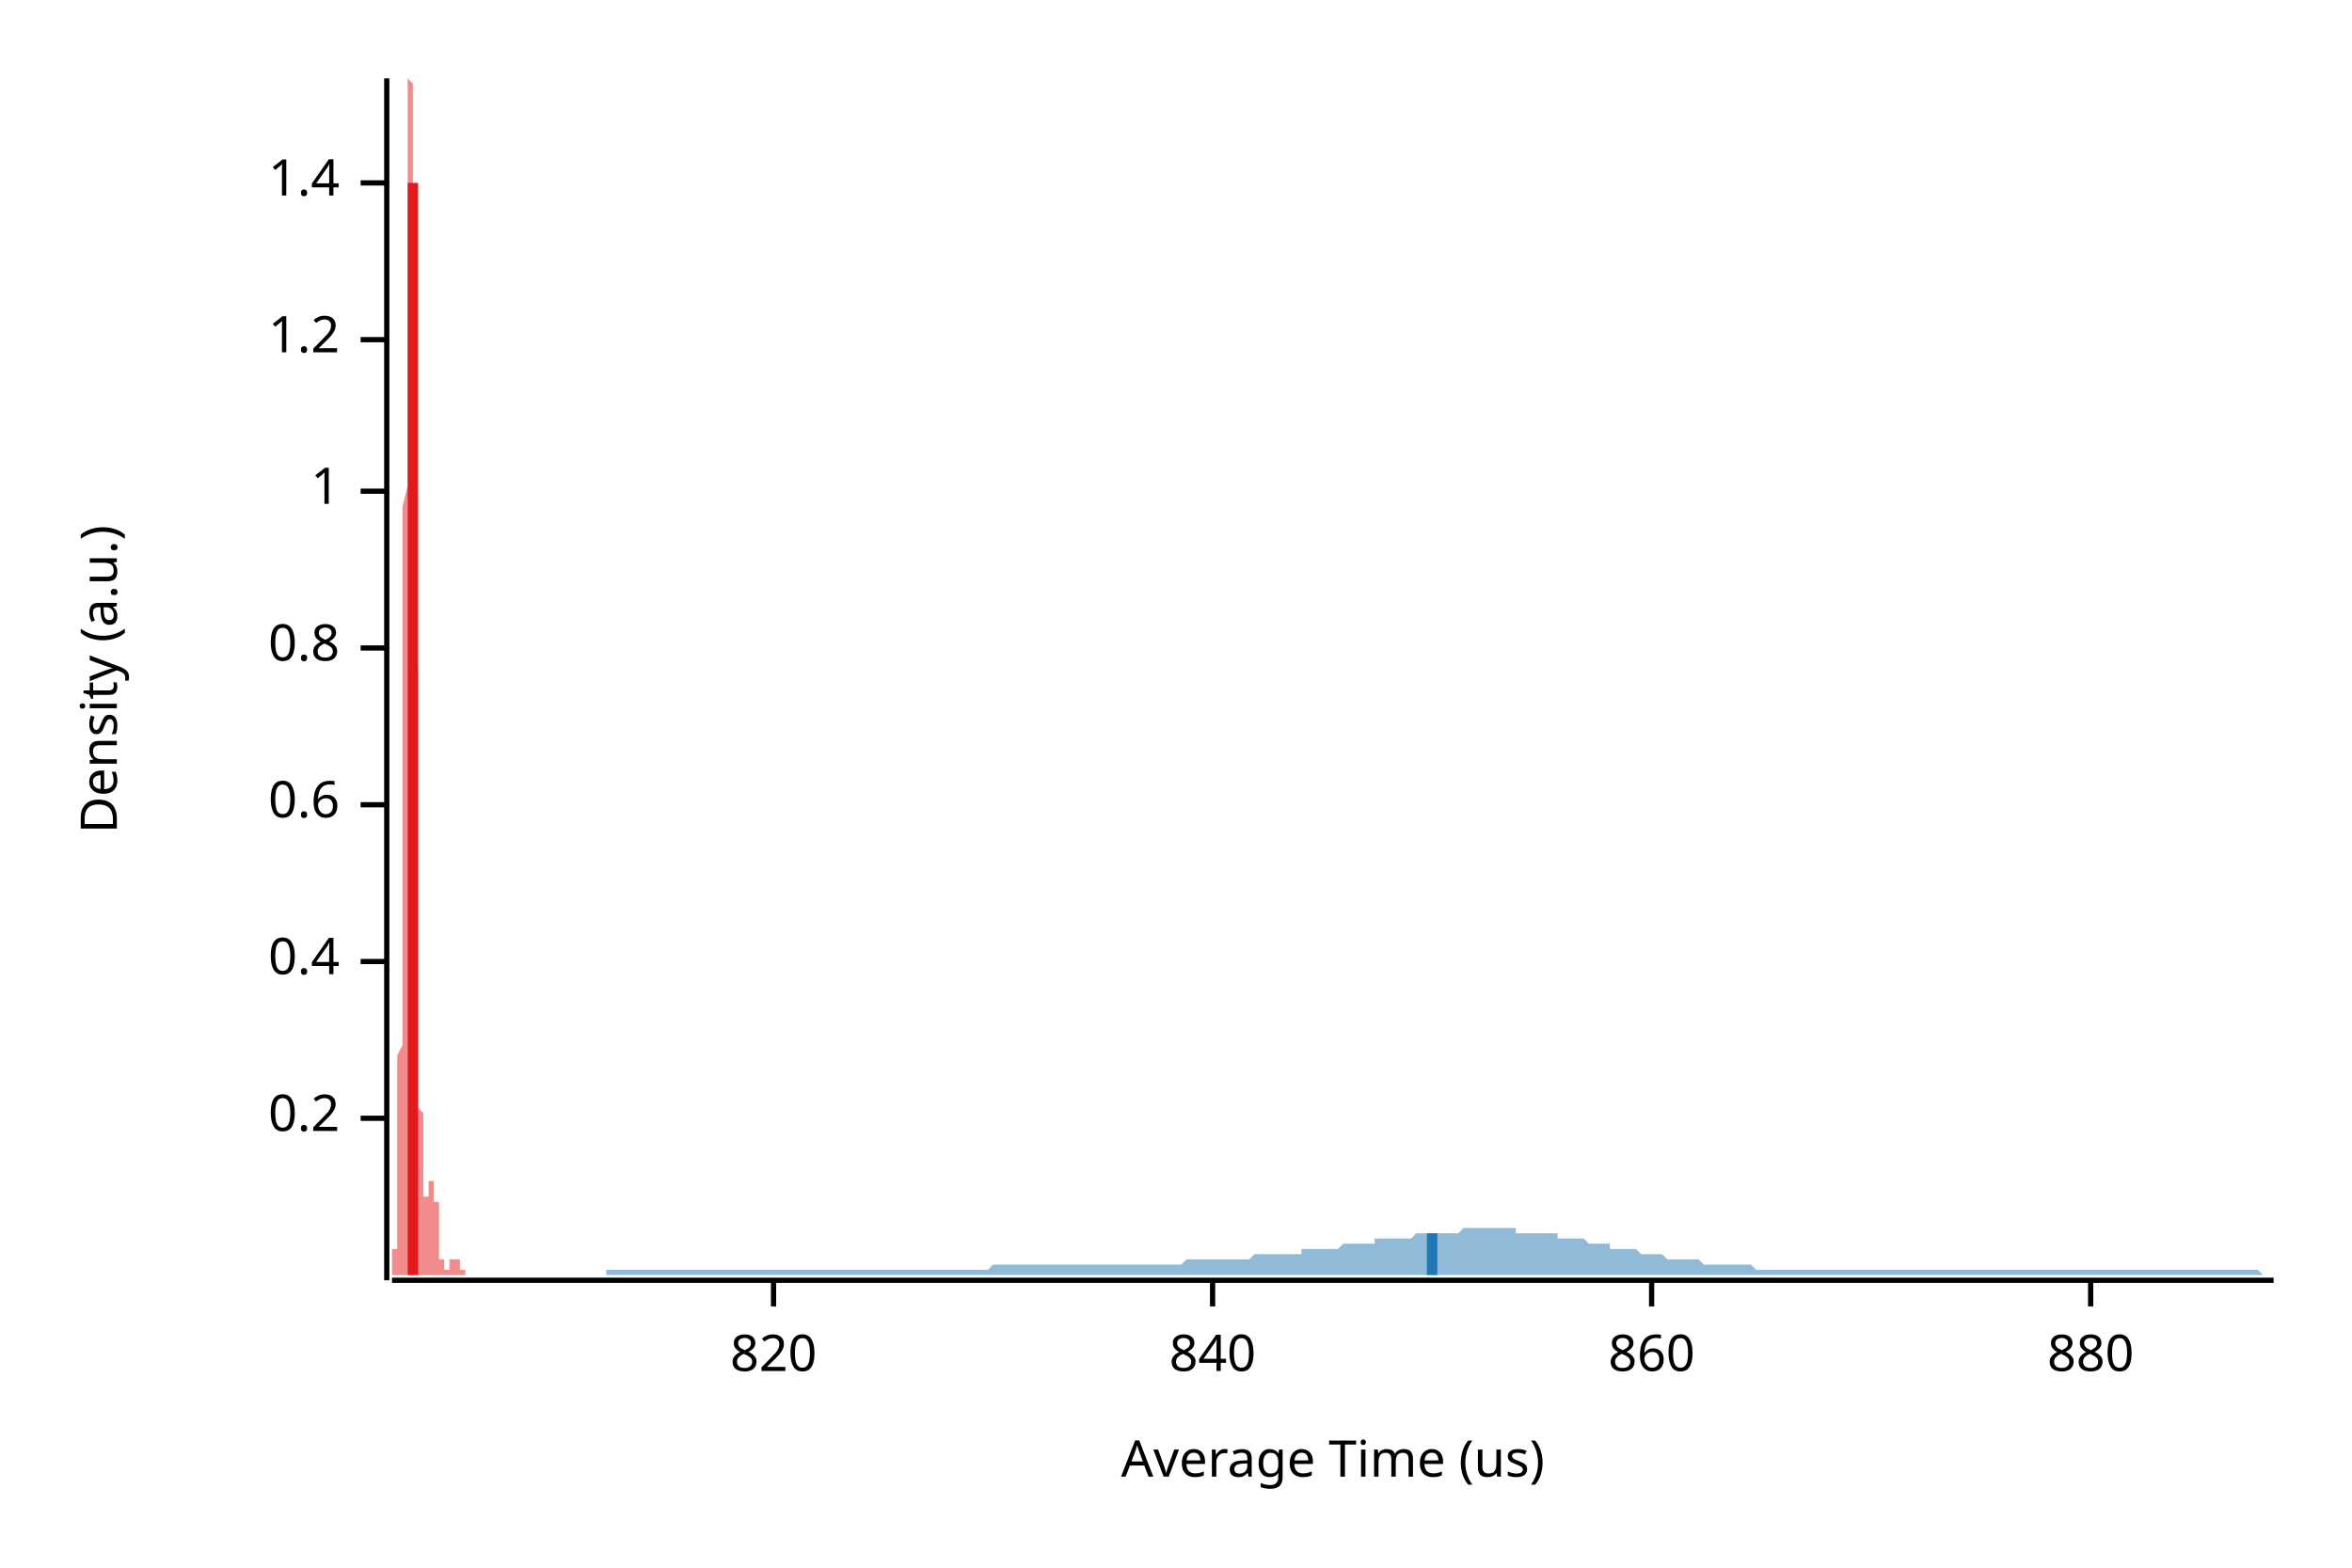
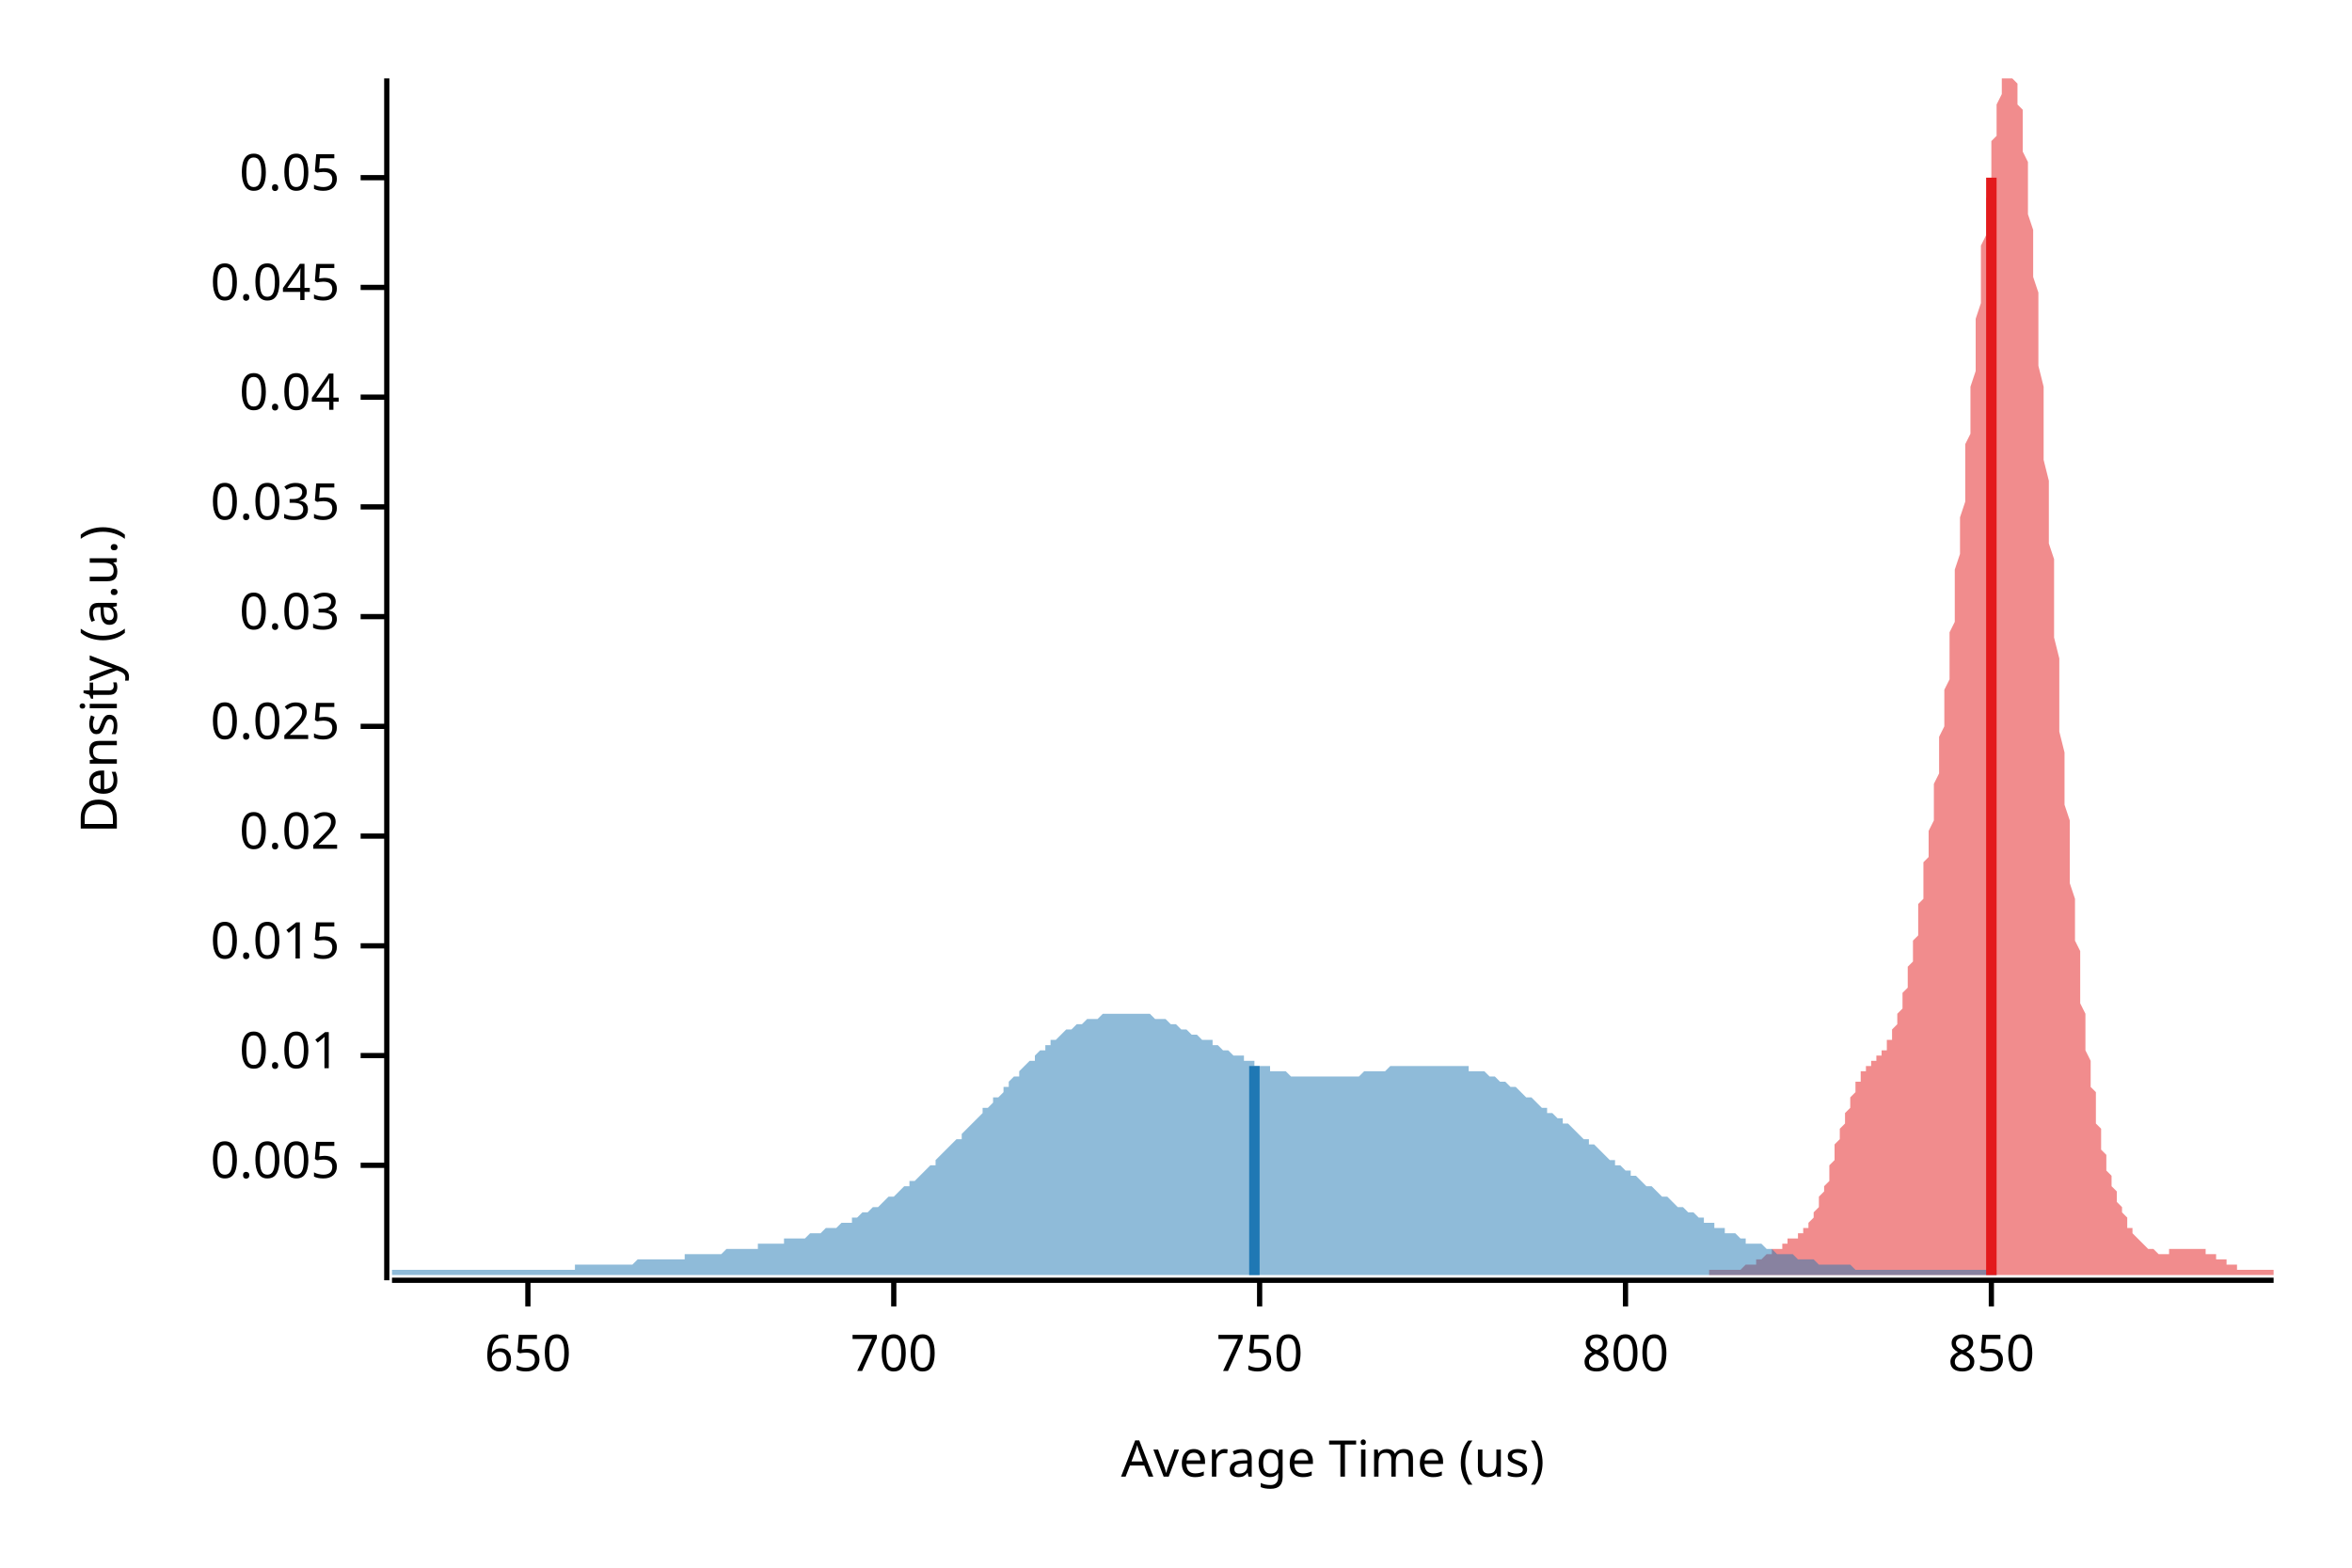
<svg xmlns="http://www.w3.org/2000/svg" width="450" height="300" viewBox="0 0 450 300">
  <text x="15" y="130" dy="0.76em" text-anchor="middle" font-family="sans-serif" font-size="9.677" opacity="1" fill="#000000" transform="rotate(270, 15, 130)">
Density (a.u.)
</text>
  <text x="255" y="285" dy="-0.5ex" text-anchor="middle" font-family="sans-serif" font-size="9.677" opacity="1" fill="#000000">
Average Time (us)
</text>
  <polyline fill="none" opacity="1" stroke="#000000" stroke-width="1" points="74,15 74,245 " />
-   <text x="65" y="214" dy="0.5ex" text-anchor="end" font-family="sans-serif" font-size="9.677" opacity="1" fill="#000000">
- 0.2
+   <text x="65" y="223" dy="0.5ex" text-anchor="end" font-family="sans-serif" font-size="9.677" opacity="1" fill="#000000">
+ 0.005
</text>
-   <polyline fill="none" opacity="1" stroke="#000000" stroke-width="1" points="69,214 74,214 " />
-   <text x="65" y="184" dy="0.5ex" text-anchor="end" font-family="sans-serif" font-size="9.677" opacity="1" fill="#000000">
- 0.4
+   <polyline fill="none" opacity="1" stroke="#000000" stroke-width="1" points="69,223 74,223 " />
+   <text x="65" y="202" dy="0.5ex" text-anchor="end" font-family="sans-serif" font-size="9.677" opacity="1" fill="#000000">
+ 0.01
</text>
-   <polyline fill="none" opacity="1" stroke="#000000" stroke-width="1" points="69,184 74,184 " />
-   <text x="65" y="154" dy="0.5ex" text-anchor="end" font-family="sans-serif" font-size="9.677" opacity="1" fill="#000000">
- 0.6
+   <polyline fill="none" opacity="1" stroke="#000000" stroke-width="1" points="69,202 74,202 " />
+   <text x="65" y="181" dy="0.5ex" text-anchor="end" font-family="sans-serif" font-size="9.677" opacity="1" fill="#000000">
+ 0.015
</text>
-   <polyline fill="none" opacity="1" stroke="#000000" stroke-width="1" points="69,154 74,154 " />
-   <text x="65" y="124" dy="0.5ex" text-anchor="end" font-family="sans-serif" font-size="9.677" opacity="1" fill="#000000">
- 0.8
+   <polyline fill="none" opacity="1" stroke="#000000" stroke-width="1" points="69,181 74,181 " />
+   <text x="65" y="160" dy="0.5ex" text-anchor="end" font-family="sans-serif" font-size="9.677" opacity="1" fill="#000000">
+ 0.02
</text>
-   <polyline fill="none" opacity="1" stroke="#000000" stroke-width="1" points="69,124 74,124 " />
-   <text x="65" y="94" dy="0.5ex" text-anchor="end" font-family="sans-serif" font-size="9.677" opacity="1" fill="#000000">
- 1
+   <polyline fill="none" opacity="1" stroke="#000000" stroke-width="1" points="69,160 74,160 " />
+   <text x="65" y="139" dy="0.5ex" text-anchor="end" font-family="sans-serif" font-size="9.677" opacity="1" fill="#000000">
+ 0.025
</text>
-   <polyline fill="none" opacity="1" stroke="#000000" stroke-width="1" points="69,94 74,94 " />
-   <text x="65" y="65" dy="0.5ex" text-anchor="end" font-family="sans-serif" font-size="9.677" opacity="1" fill="#000000">
- 1.2
+   <polyline fill="none" opacity="1" stroke="#000000" stroke-width="1" points="69,139 74,139 " />
+   <text x="65" y="118" dy="0.5ex" text-anchor="end" font-family="sans-serif" font-size="9.677" opacity="1" fill="#000000">
+ 0.03
</text>
-   <polyline fill="none" opacity="1" stroke="#000000" stroke-width="1" points="69,65 74,65 " />
-   <text x="65" y="35" dy="0.5ex" text-anchor="end" font-family="sans-serif" font-size="9.677" opacity="1" fill="#000000">
- 1.4
+   <polyline fill="none" opacity="1" stroke="#000000" stroke-width="1" points="69,118 74,118 " />
+   <text x="65" y="97" dy="0.5ex" text-anchor="end" font-family="sans-serif" font-size="9.677" opacity="1" fill="#000000">
+ 0.035
</text>
-   <polyline fill="none" opacity="1" stroke="#000000" stroke-width="1" points="69,35 74,35 " />
+   <polyline fill="none" opacity="1" stroke="#000000" stroke-width="1" points="69,97 74,97 " />
+   <text x="65" y="76" dy="0.5ex" text-anchor="end" font-family="sans-serif" font-size="9.677" opacity="1" fill="#000000">
+ 0.04
+ </text>
+   <polyline fill="none" opacity="1" stroke="#000000" stroke-width="1" points="69,76 74,76 " />
+   <text x="65" y="55" dy="0.5ex" text-anchor="end" font-family="sans-serif" font-size="9.677" opacity="1" fill="#000000">
+ 0.045
+ </text>
+   <polyline fill="none" opacity="1" stroke="#000000" stroke-width="1" points="69,55 74,55 " />
+   <text x="65" y="34" dy="0.5ex" text-anchor="end" font-family="sans-serif" font-size="9.677" opacity="1" fill="#000000">
+ 0.05
+ </text>
+   <polyline fill="none" opacity="1" stroke="#000000" stroke-width="1" points="69,34 74,34 " />
  <polyline fill="none" opacity="1" stroke="#000000" stroke-width="1" points="75,245 435,245 " />
-   <text x="148" y="255" dy="0.76em" text-anchor="middle" font-family="sans-serif" font-size="9.677" opacity="1" fill="#000000">
- 820
+   <text x="101" y="255" dy="0.76em" text-anchor="middle" font-family="sans-serif" font-size="9.677" opacity="1" fill="#000000">
+ 650
</text>
-   <polyline fill="none" opacity="1" stroke="#000000" stroke-width="1" points="148,245 148,250 " />
-   <text x="232" y="255" dy="0.76em" text-anchor="middle" font-family="sans-serif" font-size="9.677" opacity="1" fill="#000000">
- 840
+   <polyline fill="none" opacity="1" stroke="#000000" stroke-width="1" points="101,245 101,250 " />
+   <text x="171" y="255" dy="0.76em" text-anchor="middle" font-family="sans-serif" font-size="9.677" opacity="1" fill="#000000">
+ 700
</text>
-   <polyline fill="none" opacity="1" stroke="#000000" stroke-width="1" points="232,245 232,250 " />
-   <text x="316" y="255" dy="0.76em" text-anchor="middle" font-family="sans-serif" font-size="9.677" opacity="1" fill="#000000">
- 860
+   <polyline fill="none" opacity="1" stroke="#000000" stroke-width="1" points="171,245 171,250 " />
+   <text x="241" y="255" dy="0.76em" text-anchor="middle" font-family="sans-serif" font-size="9.677" opacity="1" fill="#000000">
+ 750
</text>
-   <polyline fill="none" opacity="1" stroke="#000000" stroke-width="1" points="316,245 316,250 " />
-   <text x="400" y="255" dy="0.76em" text-anchor="middle" font-family="sans-serif" font-size="9.677" opacity="1" fill="#000000">
- 880
+   <polyline fill="none" opacity="1" stroke="#000000" stroke-width="1" points="241,245 241,250 " />
+   <text x="311" y="255" dy="0.76em" text-anchor="middle" font-family="sans-serif" font-size="9.677" opacity="1" fill="#000000">
+ 800
</text>
-   <polyline fill="none" opacity="1" stroke="#000000" stroke-width="1" points="400,245 400,250 " />
-   <polygon opacity="0.5" fill="#E31A1C" points="75,243 75,243 75,243 75,243 75,243 75,243 75,243 75,243 75,243 75,243 75,243 75,243 75,243 75,243 75,243 75,243 75,243 75,243 75,243 75,242 75,242 75,242 75,242 75,242 75,242 75,242 75,241 75,241 75,241 75,241 75,240 75,240 75,240 75,239 75,239 76,239 76,238 76,238 76,237 76,237 76,236 76,236 76,235 76,234 76,233 76,233 76,232 76,231 76,230 76,229 76,228 76,227 76,226 76,225 76,224 76,223 76,221 76,220 76,219 76,217 76,216 76,214 76,213 76,211 76,210 76,208 76,206 76,204 76,202 77,200 77,198 77,196 77,194 77,192 77,190 77,188 77,185 77,183 77,180 77,178 77,175 77,172 77,170 77,167 77,164 77,161 77,158 77,155 77,152 77,148 77,145 77,142 77,138 77,135 77,131 77,128 77,124 77,120 77,116 77,112 77,108 77,104 77,101 77,97 78,93 78,88 78,84 78,80 78,76 78,73 78,69 78,65 78,61 78,57 78,54 78,50 78,47 78,43 78,40 78,37 78,34 78,31 78,29 78,26 78,24 78,22 78,20 78,19 78,17 78,16 78,15 78,15 78,15 78,15 78,15 78,15 78,15 78,15 79,16 79,17 79,18 79,20 79,22 79,24 79,26 79,28 79,31 79,33 79,36 79,39 79,43 79,46 79,49 79,53 79,56 79,60 79,64 79,68 79,72 79,76 79,80 79,84 79,88 79,92 79,96 79,100 79,104 79,108 79,112 79,116 79,120 79,124 80,128 80,132 80,135 80,139 80,143 80,146 80,149 80,153 80,156 80,159 80,162 80,165 80,168 80,171 80,174 80,176 80,179 80,182 80,184 80,186 80,189 80,191 80,193 80,195 80,197 80,199 80,200 80,202 80,204 80,205 80,207 80,208 80,210 80,211 80,212 81,213 81,214 81,215 81,216 81,217 81,218 81,219 81,220 81,221 81,221 81,222 81,223 81,223 81,224 81,224 81,225 81,225 81,226 81,226 81,226 81,227 81,227 81,227 81,227 81,228 81,228 81,228 81,228 81,228 81,228 81,228 81,229 81,229 81,229 82,229 82,229 82,229 82,229 82,229 82,229 82,229 82,229 82,229 82,229 82,228 82,228 82,228 82,228 82,228 82,228 82,228 82,228 82,228 82,228 82,228 82,228 82,227 82,227 82,227 82,227 82,227 82,227 82,227 82,227 82,226 82,226 82,226 82,226 83,226 83,226 83,226 83,226 83,226 83,226 83,226 83,226 83,226 83,226 83,226 83,226 83,226 83,226 83,226 83,226 83,226 83,226 83,226 83,226 83,226 83,226 83,227 83,227 83,227 83,227 83,228 83,228 83,228 83,228 83,229 83,229 83,229 83,230 83,230 84,230 84,231 84,231 84,231 84,232 84,232 84,233 84,233 84,233 84,234 84,234 84,235 84,235 84,235 84,236 84,236 84,236 84,237 84,237 84,237 84,238 84,238 84,238 84,239 84,239 84,239 84,239 84,240 84,240 84,240 84,240 84,241 84,241 84,241 85,241 85,241 85,241 85,242 85,242 85,242 85,242 85,242 85,242 85,242 85,242 85,243 85,243 85,243 85,243 85,243 85,243 85,243 85,243 85,243 85,243 85,243 85,243 85,243 85,243 85,243 85,243 85,243 85,243 85,243 85,243 85,243 85,243 85,243 86,243 86,243 86,243 86,243 86,243 86,243 86,243 86,243 86,243 86,243 86,243 86,243 86,243 86,243 86,243 86,242 86,242 86,242 86,242 86,242 86,242 86,242 86,242 86,242 86,242 86,242 86,242 86,241 86,241 86,241 86,241 86,241 86,241 86,241 86,241 87,241 87,241 87,240 87,240 87,240 87,240 87,240 87,240 87,240 87,240 87,240 87,240 87,240 87,240 87,240 87,240 87,240 87,240 87,240 87,240 87,240 87,240 87,240 87,240 87,240 87,240 87,240 87,240 87,240 87,240 87,240 87,240 87,241 87,241 88,241 88,241 88,241 88,241 88,241 88,241 88,241 88,241 88,241 88,242 88,242 88,242 88,242 88,242 88,242 88,242 88,242 88,242 88,242 88,242 88,242 88,243 88,243 88,243 88,243 88,243 88,243 88,243 88,243 88,243 88,243 88,243 88,243 88,243 89,243 89,243 89,243 89,243 89,243 89,243 89,243 89,243 89,243 89,243 89,243 89,243 89,243 89,243 89,243 89,243 89,243 89,243 89,243 89,244 75,244 " />
-   <polygon opacity="0.5" fill="#1F78B4" points="114,244 114,244 115,244 116,244 116,243 117,243 117,243 118,243 119,243 119,243 120,243 121,243 121,243 122,243 123,243 123,243 124,243 125,243 125,243 126,243 126,243 127,243 128,243 128,243 129,243 130,243 130,243 131,243 132,243 132,243 133,243 134,243 134,243 135,243 135,243 136,243 137,243 137,243 138,243 139,243 139,243 140,243 141,243 141,243 142,243 143,243 143,243 144,243 144,243 145,243 146,243 146,243 147,243 148,243 148,243 149,243 150,243 150,243 151,243 152,243 152,243 153,243 153,243 154,243 155,243 155,243 156,243 157,243 157,243 158,243 159,243 159,243 160,243 161,243 161,243 162,243 162,243 163,243 164,243 164,243 165,243 166,243 166,243 167,243 168,243 168,243 169,243 170,243 170,243 171,243 171,243 172,243 173,243 173,243 174,243 175,243 175,243 176,243 177,243 177,243 178,243 179,243 179,243 180,243 180,243 181,243 182,243 182,243 183,243 184,243 184,243 185,243 186,243 186,243 187,243 188,243 188,243 189,243 189,243 190,242 191,242 191,242 192,242 193,242 193,242 194,242 195,242 195,242 196,242 197,242 197,242 198,242 198,242 199,242 200,242 200,242 201,242 202,242 202,242 203,242 204,242 204,242 205,242 206,242 206,242 207,242 207,242 208,242 209,242 209,242 210,242 211,242 211,242 212,242 213,242 213,242 214,242 215,242 215,242 216,242 216,242 217,242 218,242 218,242 219,242 220,242 220,242 221,242 222,242 222,242 223,242 224,242 224,242 225,242 225,242 226,242 227,241 227,241 228,241 229,241 229,241 230,241 231,241 231,241 232,241 233,241 233,241 234,241 235,241 235,241 236,241 236,241 237,241 238,241 238,241 239,241 240,240 240,240 241,240 242,240 242,240 243,240 244,240 244,240 245,240 245,240 246,240 247,240 247,240 248,240 249,240 249,239 250,239 251,239 251,239 252,239 253,239 253,239 254,239 254,239 255,239 256,239 256,239 257,238 258,238 258,238 259,238 260,238 260,238 261,238 262,238 262,238 263,238 263,237 264,237 265,237 265,237 266,237 267,237 267,237 268,237 269,237 269,237 270,237 271,236 271,236 272,236 272,236 273,236 274,236 274,236 275,236 276,236 276,236 277,236 278,236 278,236 279,236 280,235 280,235 281,235 281,235 282,235 283,235 283,235 284,235 285,235 285,235 286,235 287,235 287,235 288,235 289,235 289,235 290,235 290,236 291,236 292,236 292,236 293,236 294,236 294,236 295,236 296,236 296,236 297,236 298,236 298,237 299,237 299,237 300,237 301,237 301,237 302,237 303,237 303,237 304,238 305,238 305,238 306,238 307,238 307,238 308,238 308,239 309,239 310,239 310,239 311,239 312,239 312,239 313,239 314,240 314,240 315,240 316,240 316,240 317,240 317,240 318,240 319,241 319,241 320,241 321,241 321,241 322,241 323,241 323,241 324,241 325,241 325,241 326,242 326,242 327,242 328,242 328,242 329,242 330,242 330,242 331,242 332,242 332,242 333,242 334,242 334,242 335,242 335,242 336,243 337,243 337,243 338,243 339,243 339,243 340,243 341,243 341,243 342,243 343,243 343,243 344,243 344,243 345,243 346,243 346,243 347,243 348,243 348,243 349,243 350,243 350,243 351,243 352,243 352,243 353,243 353,243 354,243 355,243 355,243 356,243 357,243 357,243 358,243 359,243 359,243 360,243 361,243 361,243 362,243 362,243 363,243 364,243 364,243 365,243 366,243 366,243 367,243 368,243 368,243 369,243 370,243 370,243 371,243 371,243 372,243 373,243 373,243 374,243 375,243 375,243 376,243 377,243 377,243 378,243 379,243 379,243 380,243 380,243 381,243 382,243 382,243 383,243 384,243 384,243 385,243 386,243 386,243 387,243 388,243 388,243 389,243 389,243 390,243 391,243 391,243 392,243 393,243 393,243 394,243 395,243 395,243 396,243 397,243 397,243 398,243 398,243 399,243 400,243 400,243 401,243 402,243 402,243 403,243 404,243 404,243 405,243 406,243 406,243 407,243 407,243 408,243 409,243 409,243 410,243 411,243 411,243 412,243 413,243 413,243 414,243 415,243 415,243 416,243 416,243 417,243 418,243 418,243 419,243 420,243 420,243 421,243 422,243 422,243 423,243 424,243 424,243 425,243 425,243 426,243 427,243 427,243 428,243 429,243 429,243 430,243 431,243 431,243 432,243 433,244 433,244 434,244 435,244 435,244 114,244 " />
-   <polyline fill="none" opacity="1" stroke="#E31A1C" stroke-width="2" points="79,244 79,35 " />
-   <polyline fill="none" opacity="1" stroke="#1F78B4" stroke-width="2" points="274,244 274,236 " />
+   <polyline fill="none" opacity="1" stroke="#000000" stroke-width="1" points="311,245 311,250 " />
+   <text x="381" y="255" dy="0.76em" text-anchor="middle" font-family="sans-serif" font-size="9.677" opacity="1" fill="#000000">
+ 850
+ </text>
+   <polyline fill="none" opacity="1" stroke="#000000" stroke-width="1" points="381,245 381,250 " />
+   <polygon opacity="0.5" fill="#E31A1C" points="327,243 327,243 328,243 328,243 328,243 328,243 328,243 329,243 329,243 329,243 329,243 330,243 330,243 330,243 330,243 330,243 331,243 331,243 331,243 331,243 331,243 332,243 332,243 332,243 332,243 333,243 333,243 333,243 333,243 333,243 334,242 334,242 334,242 334,242 334,242 335,242 335,242 335,242 335,242 336,242 336,241 336,241 336,241 336,241 337,241 337,241 337,241 337,241 338,240 338,240 338,240 338,240 338,240 339,240 339,240 339,240 339,239 339,239 340,239 340,239 340,239 340,239 341,239 341,238 341,238 341,238 341,238 342,238 342,238 342,238 342,238 342,237 343,237 343,237 343,237 343,237 344,237 344,237 344,236 344,236 344,236 345,236 345,236 345,235 345,235 345,235 346,235 346,234 346,234 346,234 347,233 347,233 347,232 347,232 347,232 348,231 348,231 348,230 348,230 348,229 349,228 349,228 349,227 349,227 350,226 350,225 350,224 350,224 350,223 351,222 351,222 351,221 351,220 351,219 352,218 352,218 352,217 352,216 353,215 353,215 353,214 353,213 353,213 354,212 354,211 354,211 354,210 354,210 355,209 355,208 355,208 355,207 356,207 356,207 356,206 356,206 356,205 357,205 357,205 357,205 357,204 358,204 358,204 358,204 358,203 358,203 359,203 359,203 359,203 359,202 359,202 360,202 360,202 360,201 360,201 361,201 361,201 361,200 361,200 361,199 362,199 362,199 362,198 362,198 362,197 363,196 363,196 363,195 363,194 364,193 364,193 364,192 364,191 364,190 365,189 365,188 365,187 365,186 365,185 366,184 366,182 366,181 366,180 367,179 367,177 367,176 367,174 367,173 368,172 368,170 368,169 368,167 368,165 369,164 369,162 369,161 369,159 370,157 370,156 370,154 370,152 370,150 371,148 371,146 371,144 371,143 371,141 372,139 372,136 372,134 372,132 373,130 373,128 373,126 373,123 373,121 374,119 374,116 374,114 374,111 374,109 375,106 375,104 375,101 375,99 376,96 376,93 376,91 376,88 376,85 377,83 377,80 377,77 377,74 378,71 378,69 378,66 378,63 378,61 379,58 379,55 379,53 379,50 379,47 380,45 380,43 380,40 380,38 381,36 381,33 381,31 381,29 381,27 382,26 382,24 382,22 382,21 382,20 383,18 383,17 383,16 383,15 384,15 384,15 384,15 384,15 384,15 385,15 385,15 385,15 385,15 385,15 386,16 386,17 386,18 386,20 387,21 387,23 387,25 387,27 387,29 388,31 388,33 388,36 388,38 388,41 389,44 389,47 389,50 389,53 390,56 390,60 390,63 390,67 390,70 391,74 391,77 391,81 391,85 391,88 392,92 392,96 392,100 392,104 393,107 393,111 393,115 393,119 393,122 394,126 394,130 394,133 394,137 394,140 395,144 395,147 395,151 395,154 396,157 396,160 396,163 396,166 396,169 397,172 397,175 397,177 397,180 398,182 398,185 398,187 398,189 398,192 399,194 399,196 399,198 399,200 399,201 400,203 400,205 400,206 400,208 401,209 401,211 401,212 401,214 401,215 402,216 402,217 402,218 402,219 402,220 403,221 403,222 403,223 403,224 404,225 404,225 404,226 404,227 404,227 405,228 405,229 405,229 405,230 405,230 406,231 406,231 406,232 406,232 407,233 407,233 407,234 407,234 407,235 408,235 408,235 408,236 408,236 408,236 409,237 409,237 409,237 409,237 410,238 410,238 410,238 410,238 410,238 411,239 411,239 411,239 411,239 411,239 412,239 412,239 412,239 412,239 413,240 413,240 413,240 413,240 413,240 414,240 414,240 414,240 414,240 414,240 415,240 415,240 415,239 415,239 416,239 416,239 416,239 416,239 416,239 417,239 417,239 417,239 417,239 418,239 418,239 418,239 418,239 418,239 419,239 419,239 419,239 419,239 419,239 420,239 420,239 420,239 420,239 421,239 421,239 421,239 421,239 421,239 422,239 422,239 422,239 422,240 422,240 423,240 423,240 423,240 423,240 424,240 424,240 424,240 424,241 424,241 425,241 425,241 425,241 425,241 425,241 426,241 426,241 426,242 426,242 427,242 427,242 427,242 427,242 427,242 428,242 428,242 428,242 428,243 428,243 429,243 429,243 429,243 429,243 430,243 430,243 430,243 430,243 430,243 431,243 431,243 431,243 431,243 431,243 432,243 432,243 432,243 432,243 433,243 433,243 433,243 433,243 433,243 434,243 434,243 434,243 434,243 435,243 435,244 327,244 " />
+   <polygon opacity="0.5" fill="#1F78B4" points="75,244 75,243 76,243 76,243 77,243 78,243 78,243 79,243 79,243 80,243 81,243 81,243 82,243 83,243 83,243 84,243 84,243 85,243 86,243 86,243 87,243 87,243 88,243 89,243 89,243 90,243 91,243 91,243 92,243 92,243 93,243 94,243 94,243 95,243 95,243 96,243 97,243 97,243 98,243 99,243 99,243 100,243 100,243 101,243 102,243 102,243 103,243 103,243 104,243 105,243 105,243 106,243 107,243 107,243 108,243 108,243 109,243 110,243 110,242 111,242 111,242 112,242 113,242 113,242 114,242 115,242 115,242 116,242 116,242 117,242 118,242 118,242 119,242 119,242 120,242 121,242 121,242 122,241 123,241 123,241 124,241 124,241 125,241 126,241 126,241 127,241 127,241 128,241 129,241 129,241 130,241 131,241 131,240 132,240 132,240 133,240 134,240 134,240 135,240 135,240 136,240 137,240 137,240 138,240 139,239 139,239 140,239 140,239 141,239 142,239 142,239 143,239 143,239 144,239 145,239 145,238 146,238 147,238 147,238 148,238 148,238 149,238 150,238 150,237 151,237 152,237 152,237 153,237 153,237 154,237 155,236 155,236 156,236 156,236 157,236 158,235 158,235 159,235 160,235 160,235 161,234 161,234 162,234 163,234 163,233 164,233 164,233 165,232 166,232 166,232 167,231 168,231 168,231 169,230 169,230 170,229 171,229 171,229 172,228 172,228 173,227 174,227 174,226 175,226 176,225 176,225 177,224 177,224 178,223 179,223 179,222 180,221 180,221 181,220 182,219 182,219 183,218 184,218 184,217 185,216 185,216 186,215 187,214 187,214 188,213 188,212 189,212 190,211 190,210 191,210 192,209 192,208 193,208 193,207 194,206 195,206 195,205 196,204 196,204 197,203 198,203 198,202 199,201 200,201 200,200 201,200 201,199 202,199 203,198 203,198 204,197 204,197 205,197 206,196 206,196 207,196 208,195 208,195 209,195 209,195 210,195 211,194 211,194 212,194 212,194 213,194 214,194 214,194 215,194 216,194 216,194 217,194 217,194 218,194 219,194 219,194 220,194 221,195 221,195 222,195 222,195 223,195 224,196 224,196 225,196 225,196 226,197 227,197 227,197 228,198 229,198 229,198 230,199 230,199 231,199 232,199 232,200 233,200 233,200 234,201 235,201 235,201 236,202 237,202 237,202 238,202 238,203 239,203 240,203 240,204 241,204 241,204 242,204 243,204 243,205 244,205 245,205 245,205 246,205 246,205 247,206 248,206 248,206 249,206 249,206 250,206 251,206 251,206 252,206 253,206 253,206 254,206 254,206 255,206 256,206 256,206 257,206 257,206 258,206 259,206 259,206 260,206 261,205 261,205 262,205 262,205 263,205 264,205 264,205 265,205 265,205 266,204 267,204 267,204 268,204 269,204 269,204 270,204 270,204 271,204 272,204 272,204 273,204 273,204 274,204 275,204 275,204 276,204 277,204 277,204 278,204 278,204 279,204 280,204 280,204 281,204 281,205 282,205 283,205 283,205 284,205 285,206 285,206 286,206 286,206 287,207 288,207 288,207 289,208 290,208 290,208 291,209 291,209 292,210 293,210 293,210 294,211 294,211 295,212 296,212 296,213 297,213 298,214 298,214 299,214 299,215 300,215 301,216 301,216 302,217 302,217 303,218 304,218 304,219 305,219 306,220 306,220 307,221 307,221 308,222 309,222 309,223 310,223 310,223 311,224 312,224 312,225 313,225 314,226 314,226 315,227 315,227 316,227 317,228 317,228 318,229 318,229 319,229 320,230 320,230 321,231 322,231 322,231 323,232 323,232 324,232 325,233 325,233 326,233 326,234 327,234 328,234 328,235 329,235 330,235 330,236 331,236 331,236 332,236 333,237 333,237 334,237 334,238 335,238 336,238 336,238 337,238 338,239 338,239 339,239 339,239 340,240 341,240 341,240 342,240 342,240 343,240 344,241 344,241 345,241 346,241 346,241 347,241 347,241 348,242 349,242 349,242 350,242 350,242 351,242 352,242 352,242 353,242 354,242 354,242 355,243 355,243 356,243 357,243 357,243 358,243 358,243 359,243 360,243 360,243 361,243 362,243 362,243 363,243 363,243 364,243 365,243 365,243 366,243 367,243 367,243 368,243 368,243 369,243 370,243 370,243 371,243 371,243 372,243 373,243 373,243 374,243 375,243 375,243 376,243 376,243 377,243 378,243 378,243 379,243 379,243 380,243 381,243 381,243 382,243 382,244 75,244 " />
+   <polyline fill="none" opacity="1" stroke="#E31A1C" stroke-width="2" points="381,244 381,34 " />
+   <polyline fill="none" opacity="1" stroke="#1F78B4" stroke-width="2" points="240,244 240,204 " />
</svg>
